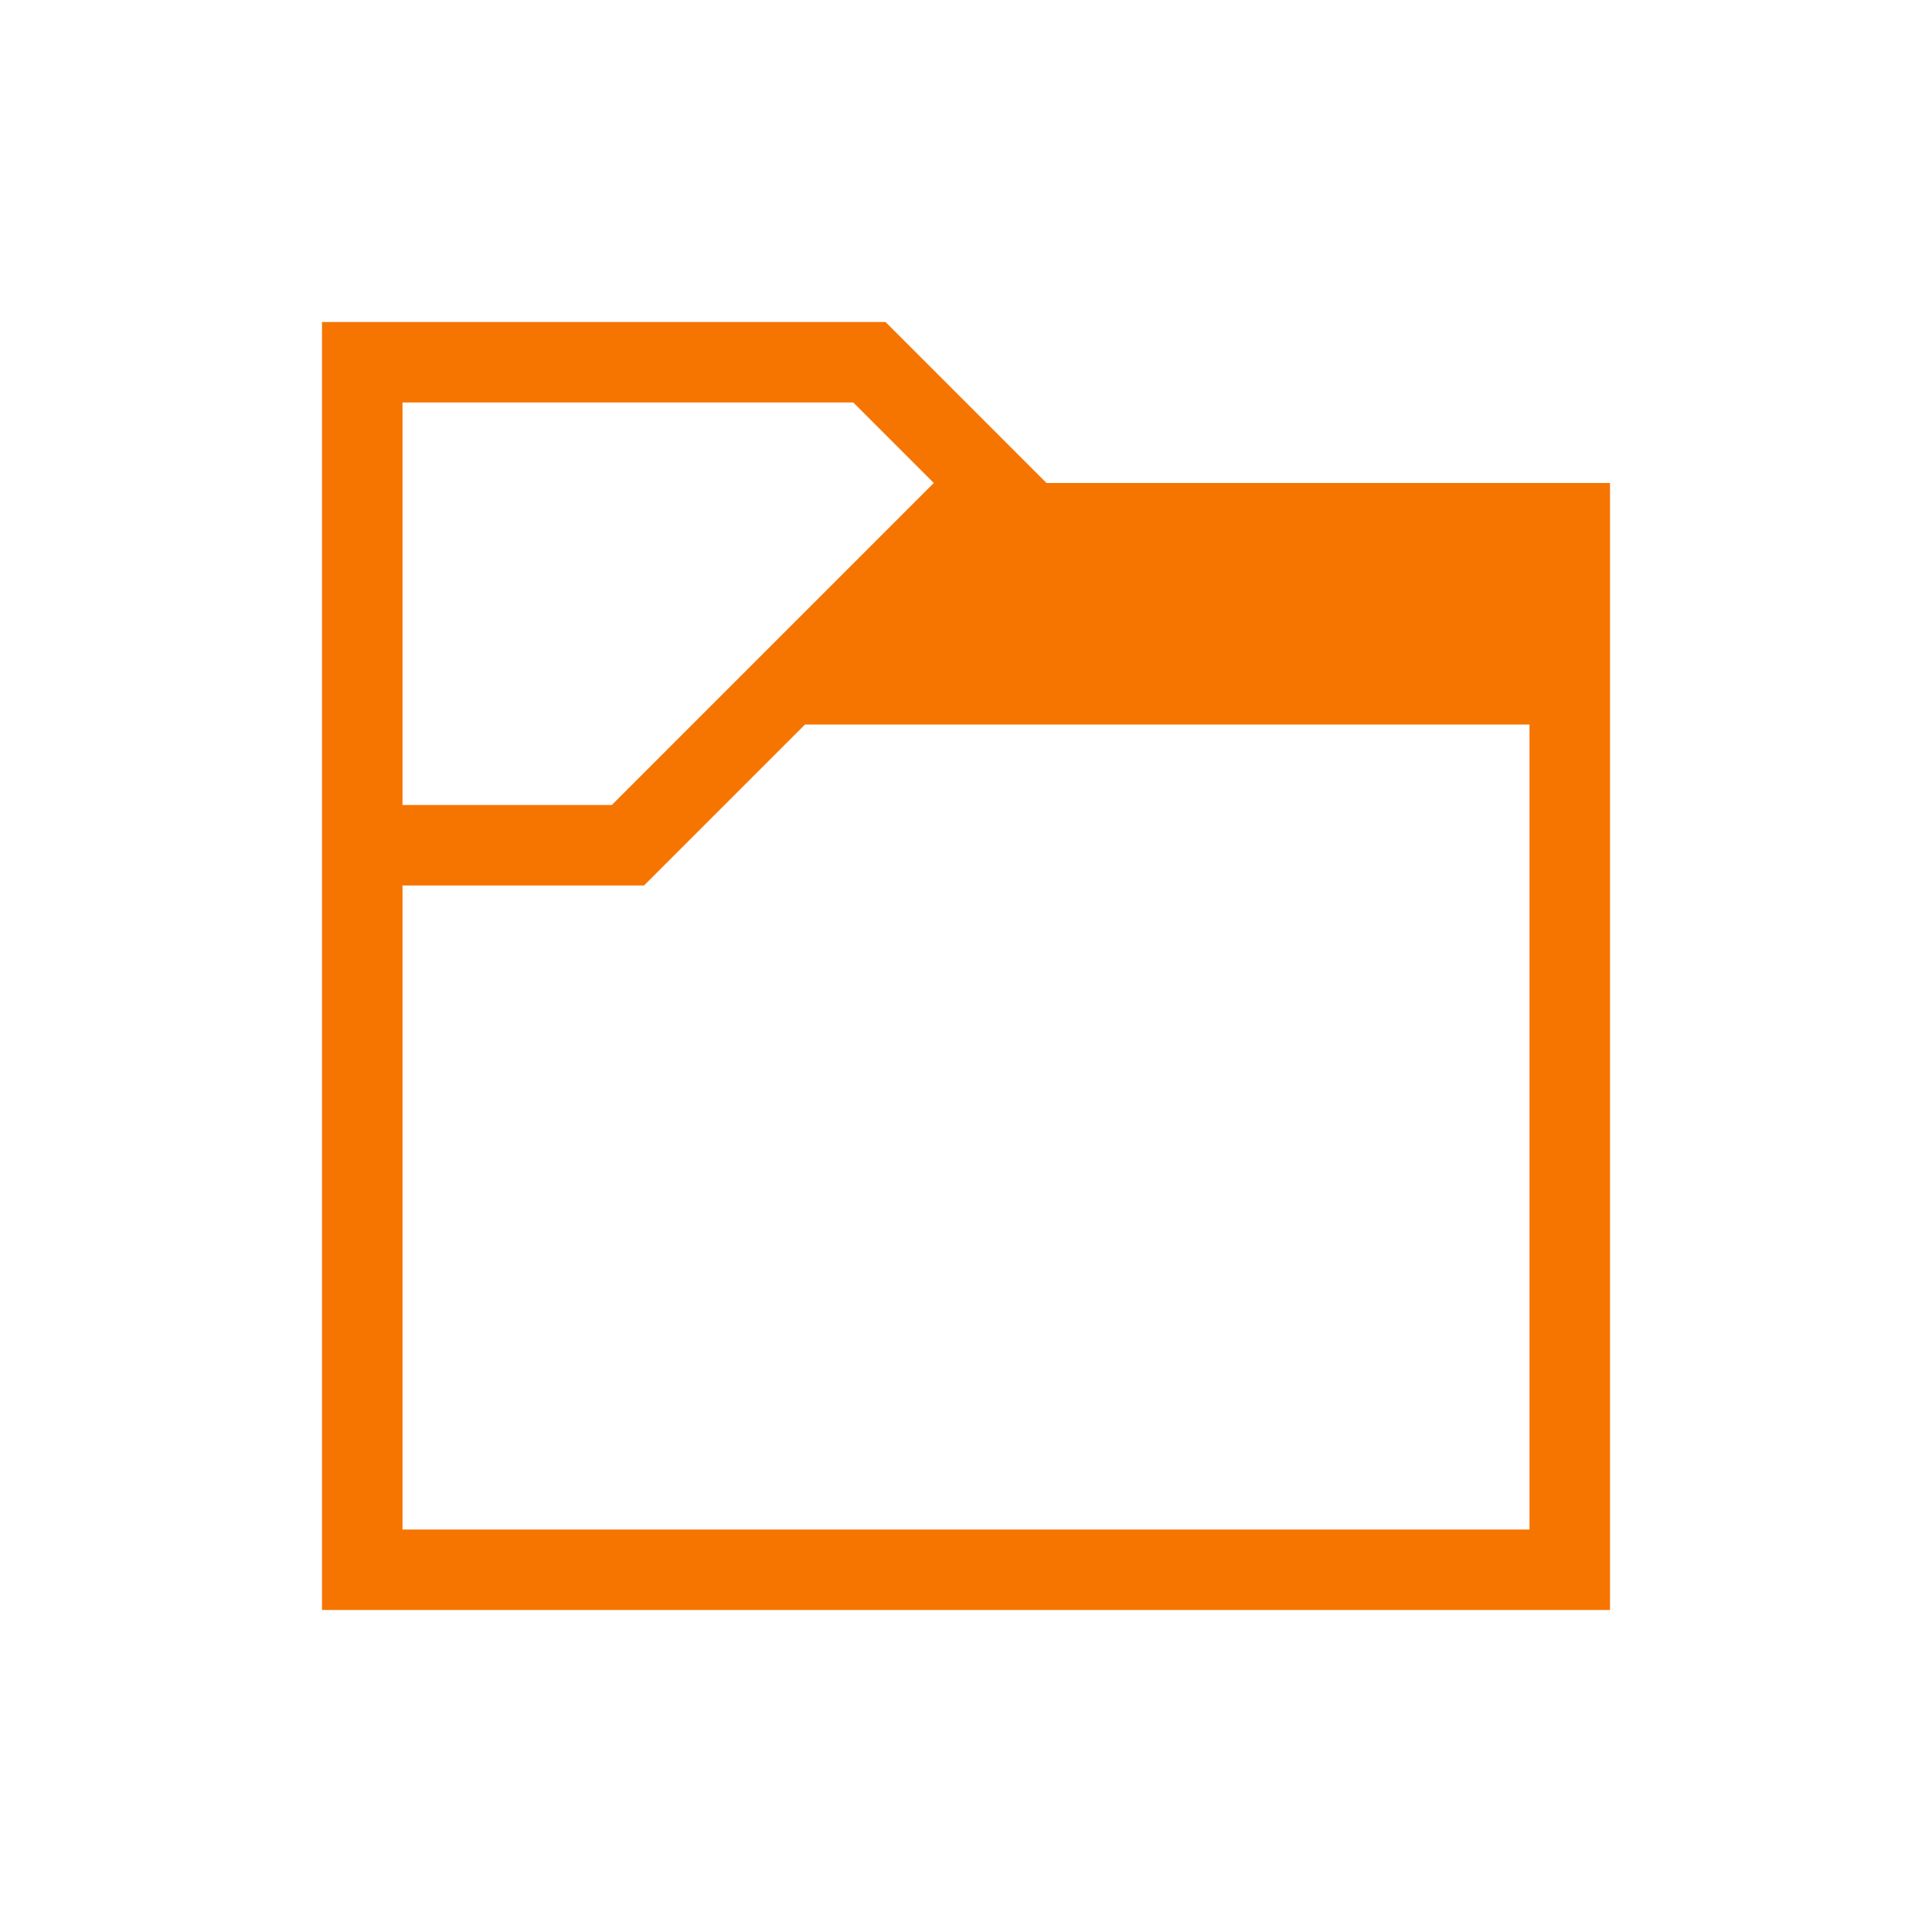
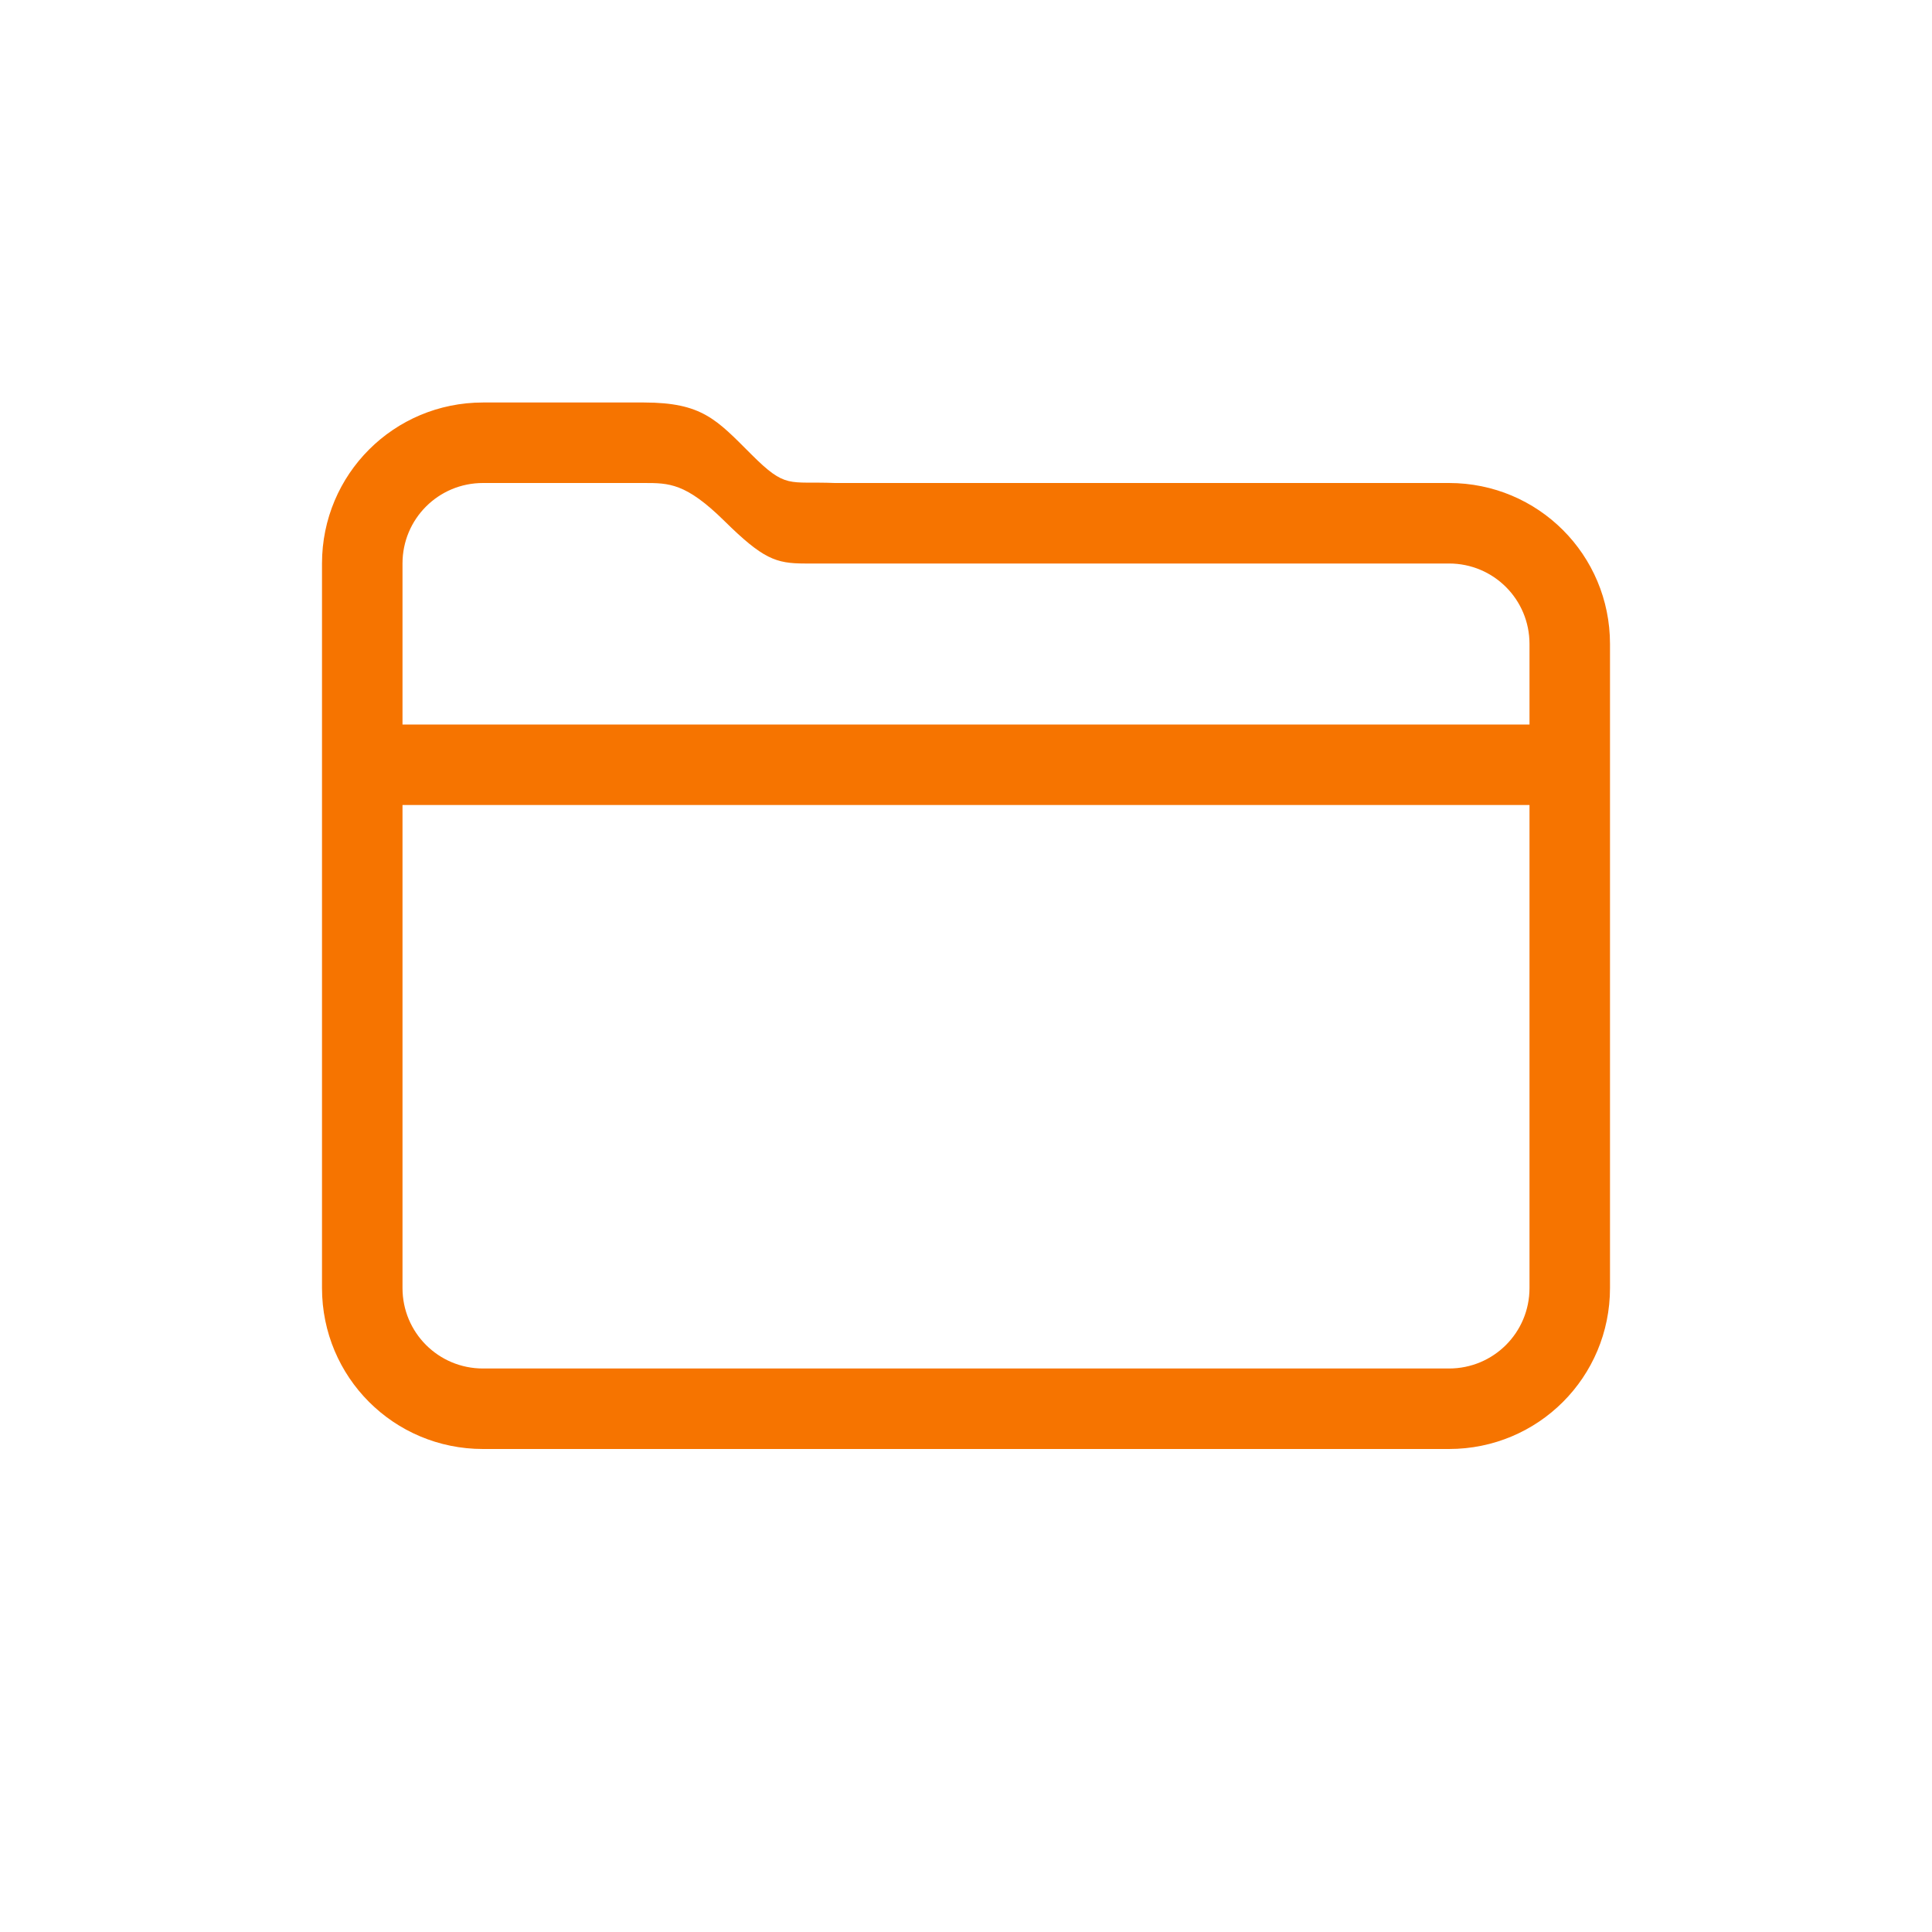
- <svg xmlns="http://www.w3.org/2000/svg" viewBox="0 0 24 24" width="24" height="24">
-   <defs id="defs3051">
-     <style type="text/css" id="current-color-scheme">
-       .ColorScheme-Text {
-         color:#363636;
-       }
-       </style>
+ <svg xmlns="http://www.w3.org/2000/svg" width="24" height="24" version="1.1">
+   <defs>
+     <style id="current-color-scheme" type="text/css">.ColorScheme-Text { color:#f67400; }</style>
  </defs>
-   <g transform="translate(1,1)">
-     <path style="fill:#f67400" d="M 3 3 L 3 4 L 3 19 L 4 19 L 19 19 L 19 18 L 19 5 L 12 5 L 10 3 L 10 3 L 10 3 L 4 3 L 3 3 z M 4 4 L 7 4 L 9.6 4 L 10.6 5 L 6.6 9 L 6.6 9 L 4 9 L 4 4 z M 9 8 L 18 8 L 18 18 L 4 18 L 4 10 L 5.6 10 L 7 10 L 7 10 L 7 10 L 9 8 z " />
-   </g>
+   <path class="ColorScheme-Text" d="m6 5c-1.108 0-2 0.892-2 2v9c0 1.108 0.892 2 2 2h12c1.108 0 2-0.892 2-2v-8c0-1.108-0.892-2-2-2h-7.629c-0.58-0.023-0.605 0.077-1.039-0.357-0.434-0.434-0.613-0.642-1.332-0.643zm0 1h2c0.311-1.7e-6 0.52 1.383e-4 0.998 0.471 0.479 0.472 0.639 0.529 1 0.529h8.002c0.554 0 1 0.446 1 1v1h-14v-2c0-0.554 0.446-1 1-1zm-1 4h14v6c0 0.554-0.446 1-1 1h-12c-0.554 0-1-0.446-1-1z" fill="currentColor" />
</svg>
